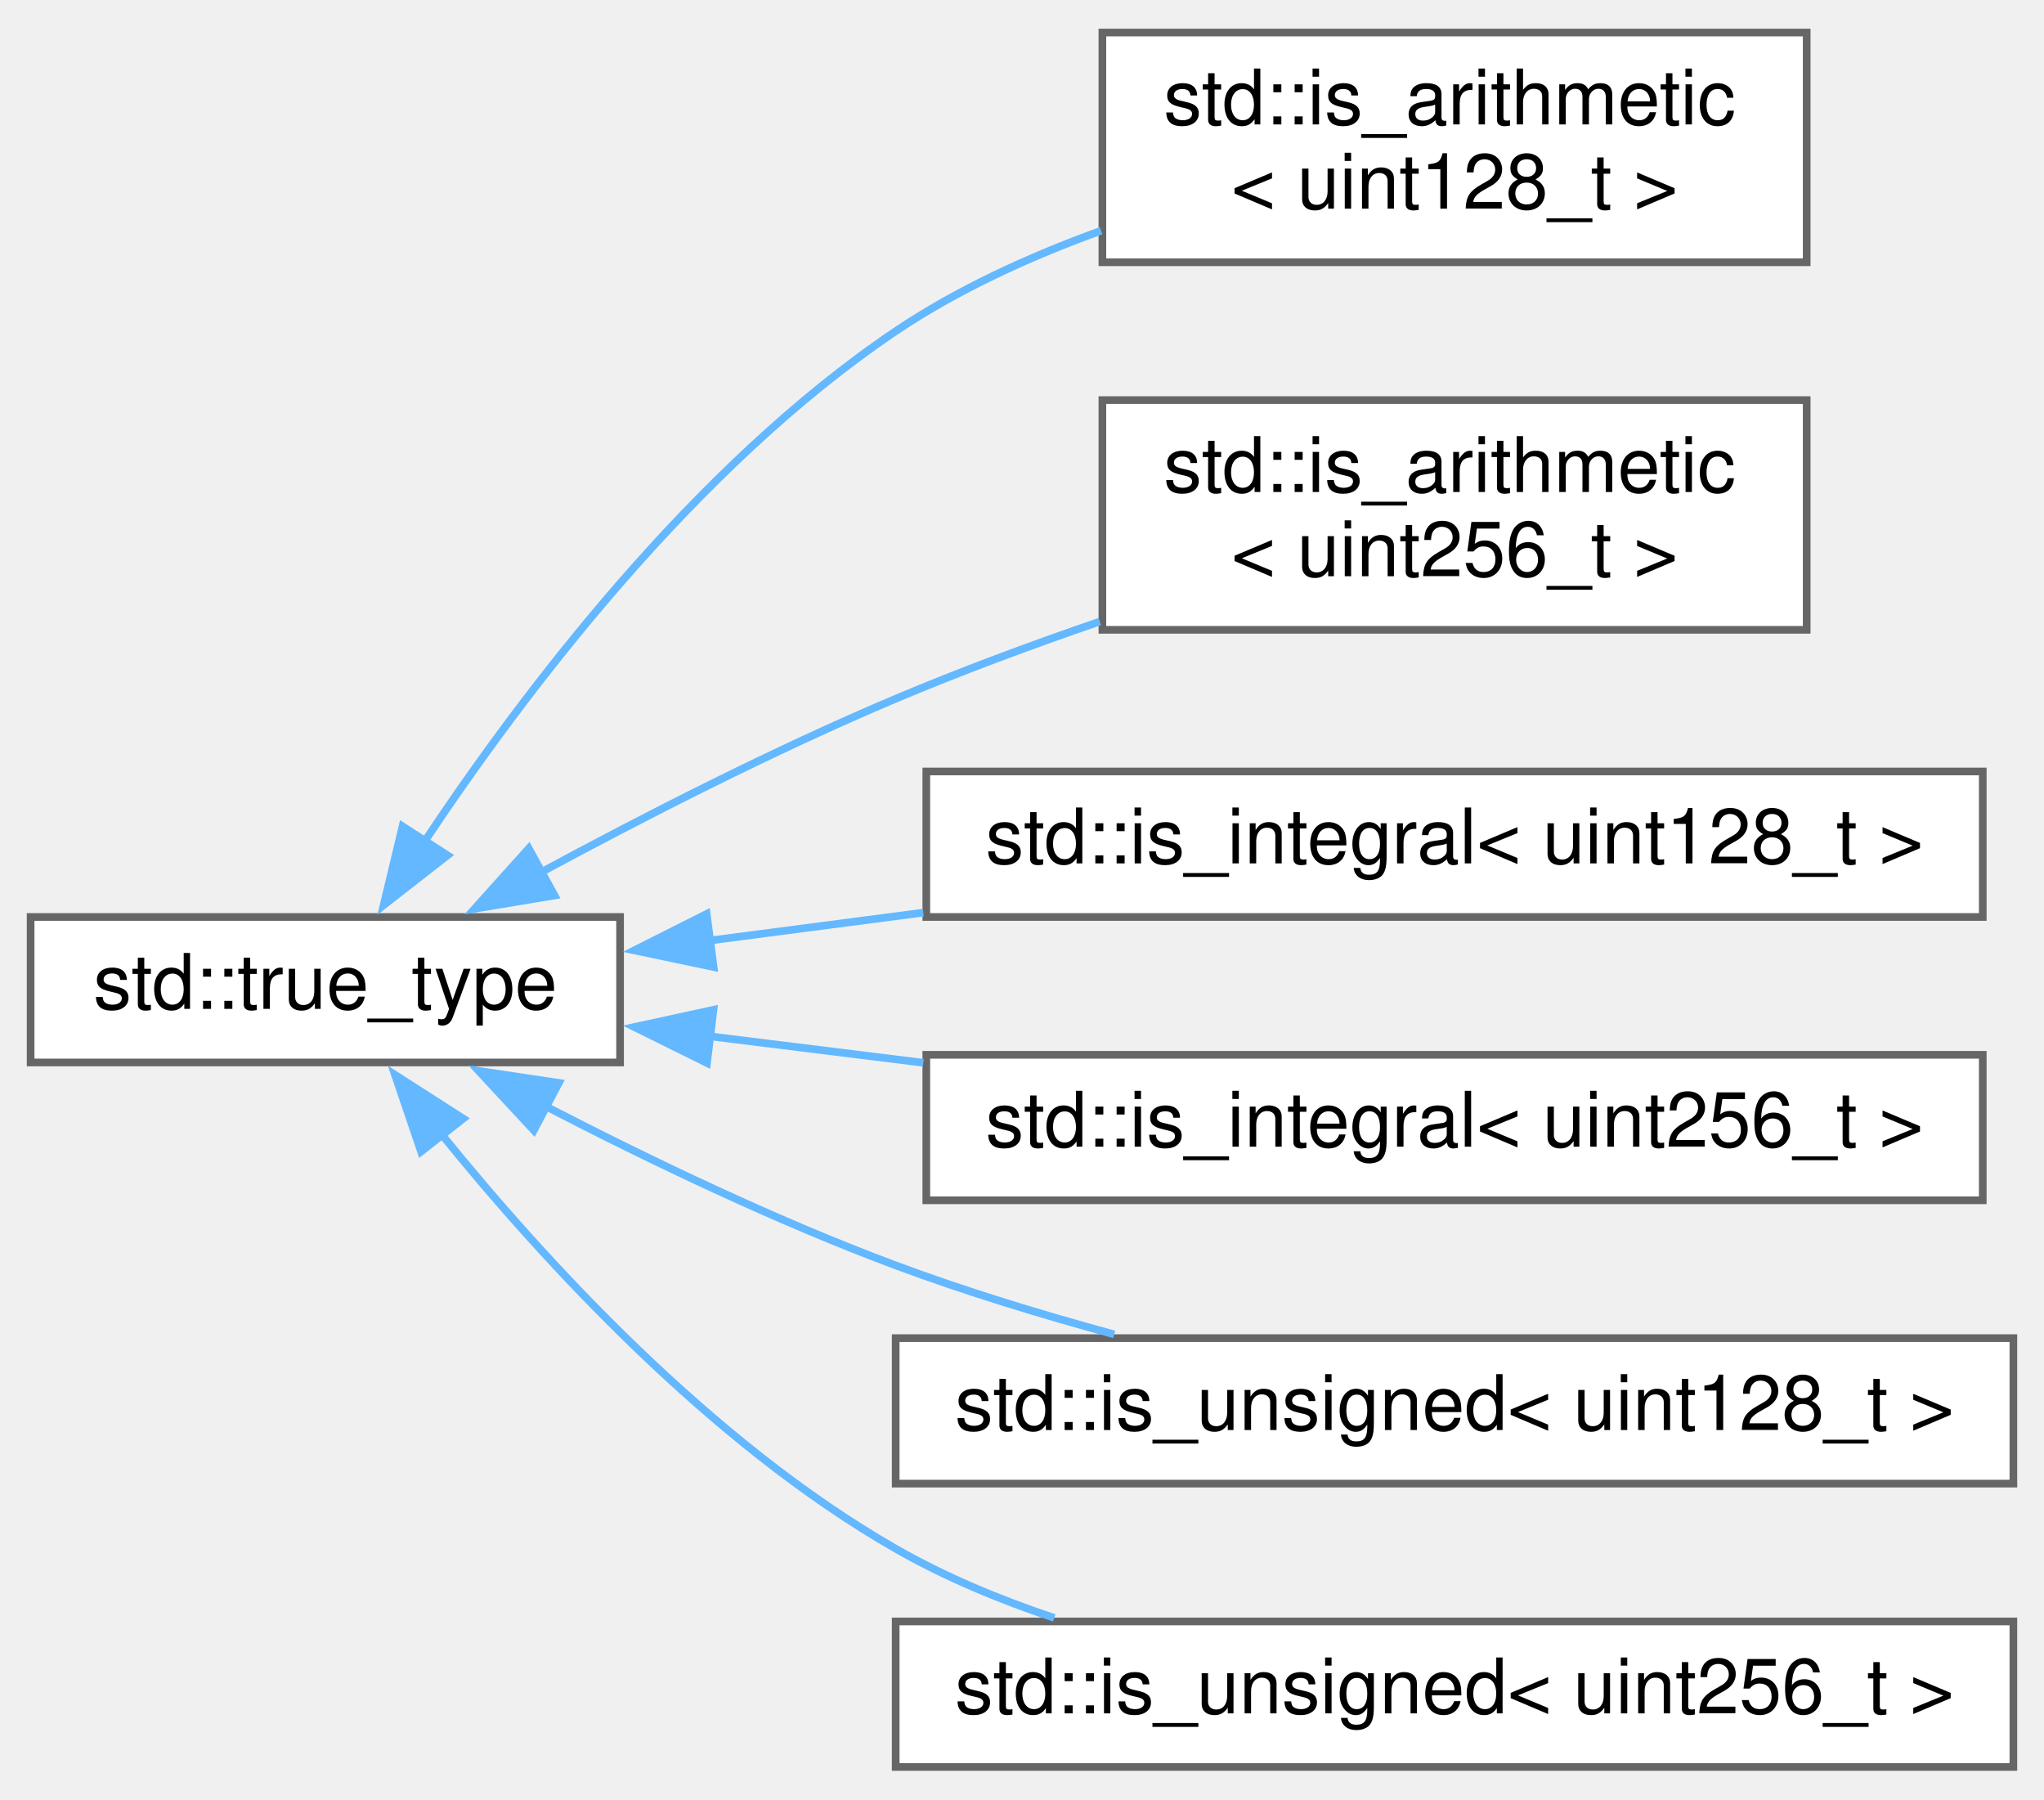
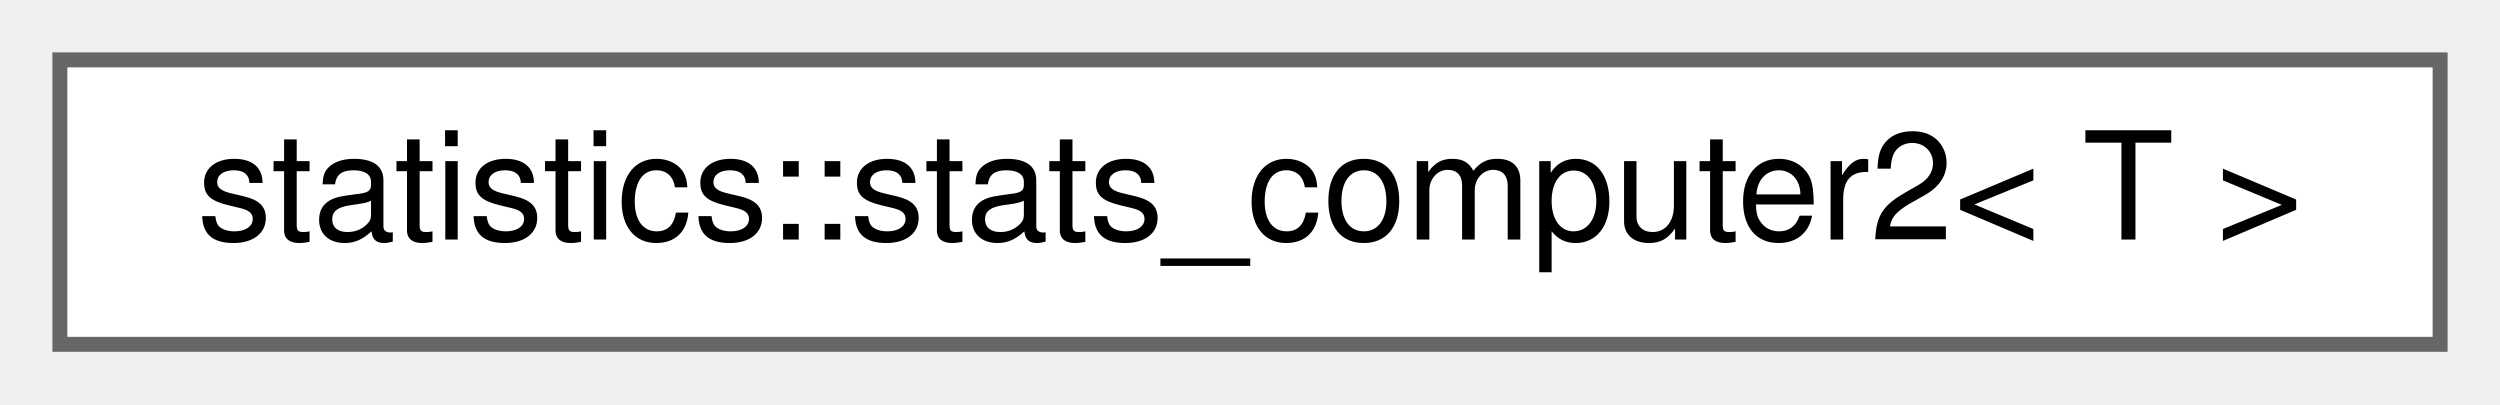
- <svg xmlns="http://www.w3.org/2000/svg" xmlns:xlink="http://www.w3.org/1999/xlink" width="267pt" height="235pt" viewBox="0.00 0.00 267.00 234.50">
-   <g id="graph0" class="graph" transform="scale(1 1) rotate(0) translate(4 230.5)">
+ <svg xmlns="http://www.w3.org/2000/svg" xmlns:xlink="http://www.w3.org/1999/xlink" width="167pt" height="27pt" viewBox="0.00 0.00 167.00 27.00">
+   <g id="graph0" class="graph" transform="scale(1 1) rotate(0) translate(4 23)">
    <g id="node1" class="node">
      <g id="a_node1">
-         <a target="_blank" xlink:href="http://en.cppreference.com/w/cpp/types/integral_constant.html" xlink:title=" ">
-           <polygon fill="white" stroke="#666666" points="77,-111 0,-111 0,-92 77,-92 77,-111" />
-           <text text-anchor="middle" x="38.5" y="-99" font-family="Helvetica,sans-Serif" font-size="10.00">std::true_type</text>
+         <a xlink:href="d8/dab/classstatistics_1_1stats__computer2.html" target="_top" xlink:title=" ">
+           <polygon fill="white" stroke="#666666" points="159,-19 0,-19 0,0 159,0 159,-19" />
+           <text text-anchor="middle" x="79.5" y="-7" font-family="Helvetica,sans-Serif" font-size="10.00">statistics::stats_computer2&lt; T &gt;</text>
        </a>
      </g>
    </g>
-     <g id="node2" class="node">
-       <g id="a_node2">
-         <a xlink:href="d2/dfc/structstd_1_1is__arithmetic_3_01uint128__t_01_4.html" target="_top" xlink:title=" ">
-           <polygon fill="white" stroke="#666666" points="232,-226.5 140,-226.5 140,-196.5 232,-196.5 232,-226.5" />
-           <text text-anchor="start" x="148" y="-214.5" font-family="Helvetica,sans-Serif" font-size="10.00">std::is_arithmetic</text>
-           <text text-anchor="middle" x="186" y="-203.5" font-family="Helvetica,sans-Serif" font-size="10.00">&lt; uint128_t &gt;</text>
-         </a>
-       </g>
-     </g>
-     <g id="edge1" class="edge">
-       <path fill="none" stroke="#63b8ff" d="M51.48,-120.89C64.42,-140.32 86.75,-169.82 113,-187.5 121.09,-192.95 130.52,-197.25 139.83,-200.62" />
-       <polygon fill="#63b8ff" stroke="#63b8ff" points="54.46,-119.05 46.11,-112.54 48.58,-122.84 54.46,-119.05" />
-     </g>
-     <g id="node3" class="node">
-       <g id="a_node3">
-         <a xlink:href="dc/d6d/structstd_1_1is__arithmetic_3_01uint256__t_01_4.html" target="_top" xlink:title=" ">
-           <polygon fill="white" stroke="#666666" points="232,-178.5 140,-178.5 140,-148.5 232,-148.5 232,-178.5" />
-           <text text-anchor="start" x="148" y="-166.5" font-family="Helvetica,sans-Serif" font-size="10.00">std::is_arithmetic</text>
-           <text text-anchor="middle" x="186" y="-155.5" font-family="Helvetica,sans-Serif" font-size="10.00">&lt; uint256_t &gt;</text>
-         </a>
-       </g>
-     </g>
-     <g id="edge2" class="edge">
-       <path fill="none" stroke="#63b8ff" d="M66.41,-116.69C80.11,-124.1 97.18,-132.82 113,-139.5 121.5,-143.09 130.73,-146.51 139.66,-149.58" />
-       <polygon fill="#63b8ff" stroke="#63b8ff" points="68.44,-113.81 57.99,-112.07 65.07,-119.95 68.44,-113.81" />
-     </g>
-     <g id="node4" class="node">
-       <g id="a_node4">
-         <a xlink:href="d2/dd4/structstd_1_1is__integral_3_01uint128__t_01_4.html" target="_top" xlink:title=" ">
-           <polygon fill="white" stroke="#666666" points="255,-130 117,-130 117,-111 255,-111 255,-130" />
-           <text text-anchor="middle" x="186" y="-118" font-family="Helvetica,sans-Serif" font-size="10.00">std::is_integral&lt; uint128_t &gt;</text>
-         </a>
-       </g>
-     </g>
-     <g id="edge3" class="edge">
-       <path fill="none" stroke="#63b8ff" d="M88.47,-107.89C97.51,-109.08 107.11,-110.33 116.61,-111.57" />
-       <polygon fill="#63b8ff" stroke="#63b8ff" points="89.22,-104.46 78.85,-106.64 88.31,-111.4 89.22,-104.46" />
-     </g>
-     <g id="node5" class="node">
-       <g id="a_node5">
-         <a xlink:href="d7/d47/structstd_1_1is__integral_3_01uint256__t_01_4.html" target="_top" xlink:title=" ">
-           <polygon fill="white" stroke="#666666" points="255,-93 117,-93 117,-74 255,-74 255,-93" />
-           <text text-anchor="middle" x="186" y="-81" font-family="Helvetica,sans-Serif" font-size="10.00">std::is_integral&lt; uint256_t &gt;</text>
-         </a>
-       </g>
-     </g>
-     <g id="edge4" class="edge">
-       <path fill="none" stroke="#63b8ff" d="M88.77,-95.41C97.73,-94.3 107.22,-93.12 116.61,-91.96" />
-       <polygon fill="#63b8ff" stroke="#63b8ff" points="88.35,-91.93 78.85,-96.63 89.2,-98.88 88.35,-91.93" />
-     </g>
-     <g id="node6" class="node">
-       <g id="a_node6">
-         <a xlink:href="d5/d25/structstd_1_1is__unsigned_3_01uint128__t_01_4.html" target="_top" xlink:title=" ">
-           <polygon fill="white" stroke="#666666" points="259,-56 113,-56 113,-37 259,-37 259,-56" />
-           <text text-anchor="middle" x="186" y="-44" font-family="Helvetica,sans-Serif" font-size="10.00">std::is_unsigned&lt; uint128_t &gt;</text>
-         </a>
-       </g>
-     </g>
-     <g id="edge5" class="edge">
-       <path fill="none" stroke="#63b8ff" d="M67.27,-86.28C80.79,-79.29 97.45,-71.29 113,-65.5 122.09,-62.11 132.03,-59.08 141.54,-56.49" />
-       <polygon fill="#63b8ff" stroke="#63b8ff" points="65.73,-83.14 58.52,-90.9 69,-89.33 65.73,-83.14" />
-     </g>
-     <g id="node7" class="node">
-       <g id="a_node7">
-         <a xlink:href="df/d99/structstd_1_1is__unsigned_3_01uint256__t_01_4.html" target="_top" xlink:title=" ">
-           <polygon fill="white" stroke="#666666" points="259,-19 113,-19 113,0 259,0 259,-19" />
-           <text text-anchor="middle" x="186" y="-7" font-family="Helvetica,sans-Serif" font-size="10.00">std::is_unsigned&lt; uint256_t &gt;</text>
-         </a>
-       </g>
-     </g>
-     <g id="edge6" class="edge">
-       <path fill="none" stroke="#63b8ff" d="M53.59,-82.73C67.07,-66.08 88.86,-42.32 113,-28.5 119.39,-24.84 126.51,-21.87 133.71,-19.46" />
-       <polygon fill="#63b8ff" stroke="#63b8ff" points="51,-80.36 47.59,-90.39 56.51,-84.67 51,-80.36" />
-     </g>
  </g>
</svg>
